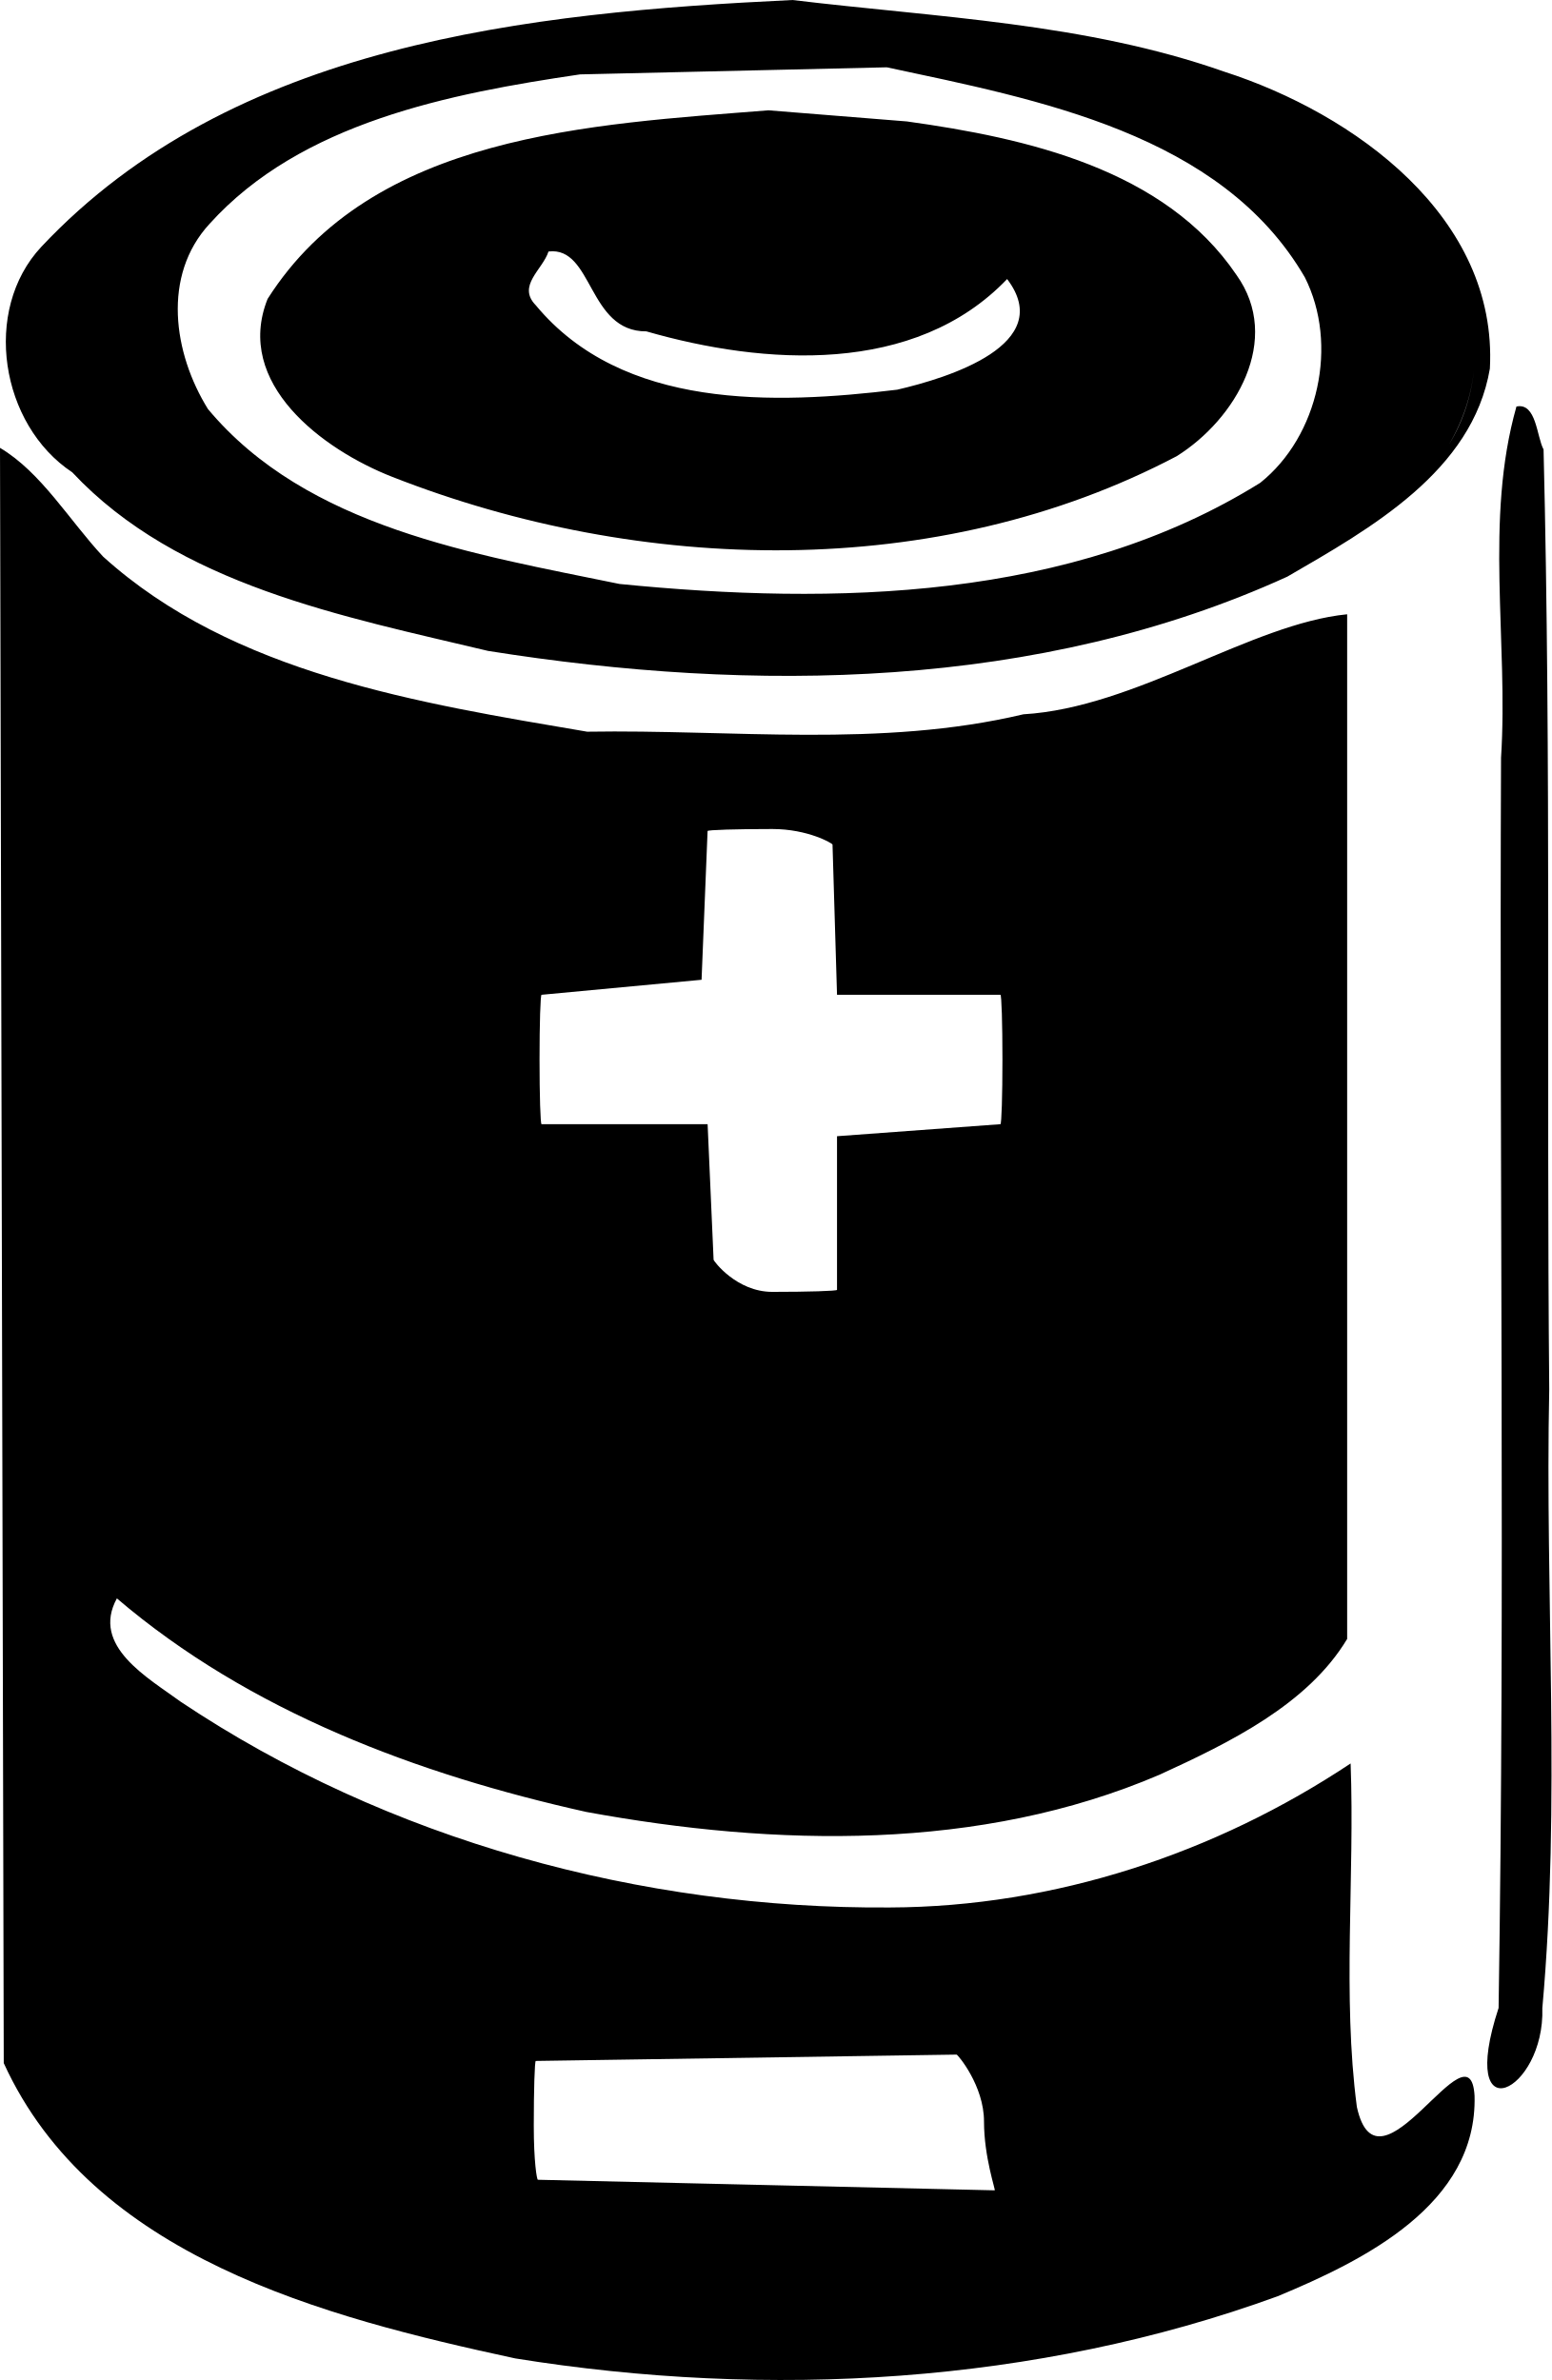
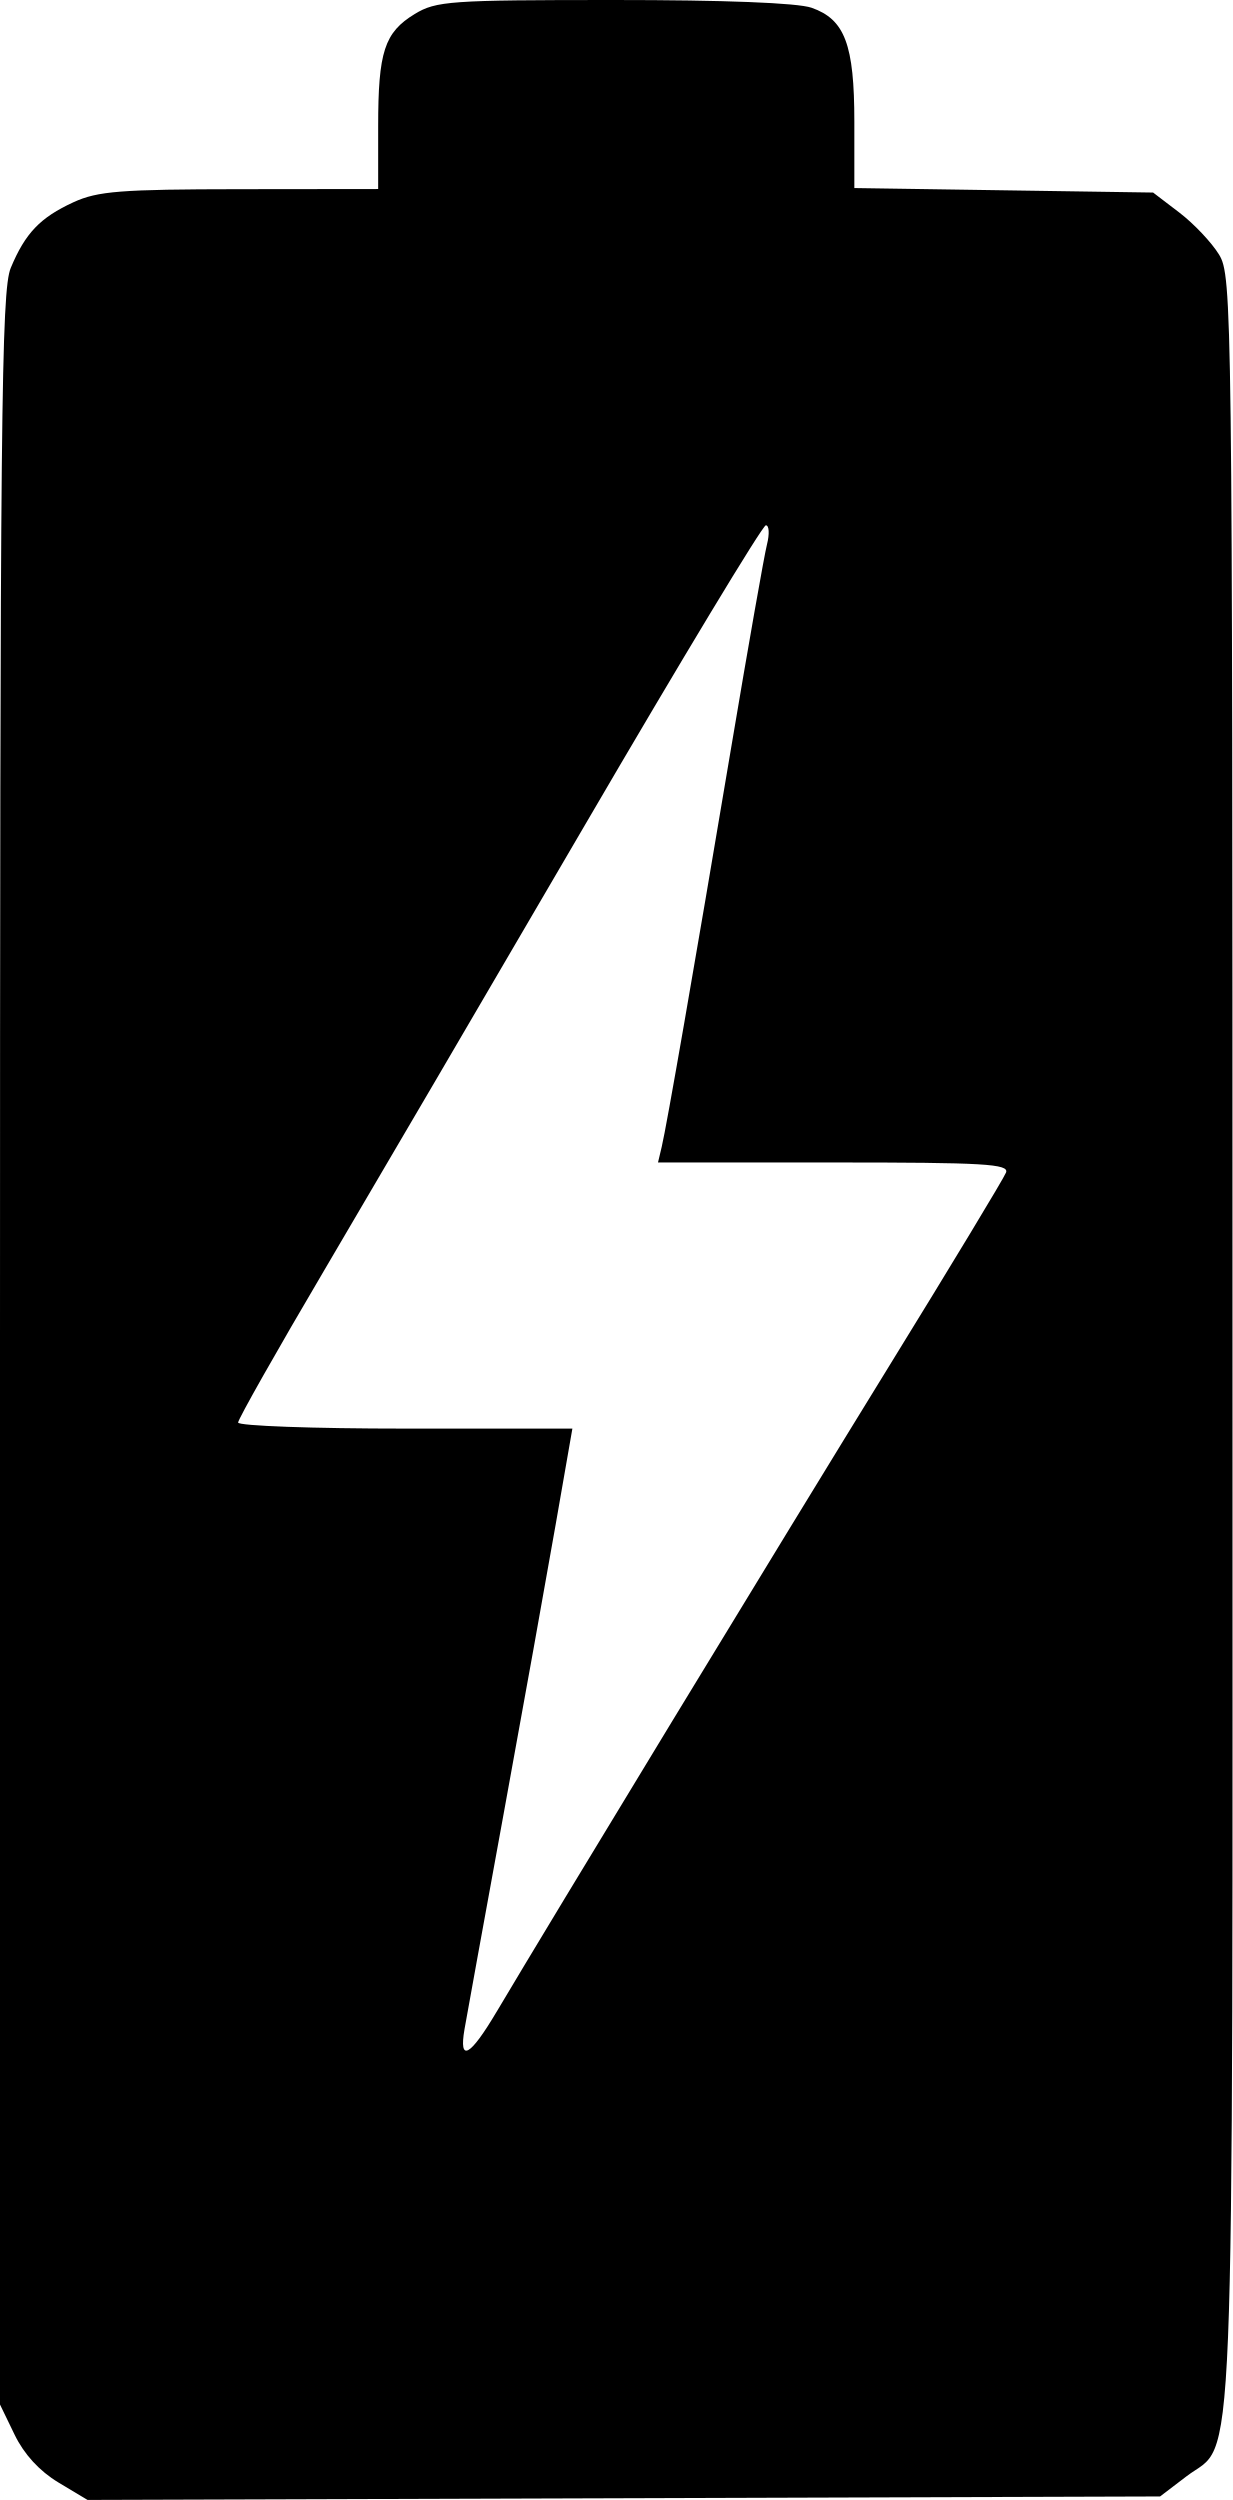
- <svg xmlns="http://www.w3.org/2000/svg" xml:space="preserve" width="225.21" height="345.519" viewBox="0 0 59.587 91.418">
-   <path d="M30.435 0C20.29.484 8.93 1.667 1.587 9.48c-2.282 2.44-1.572 6.835 1.188 8.662 4.055 4.333 10.42 5.536 15.971 6.86 10.196 1.622 21.14 1.504 30.693-2.852 3.192-1.85 7.11-4.043 7.78-7.991.31-5.822-5.208-9.8-10.212-11.41C41.687.878 35.992.67 30.435 0m3.625 2.585c5.8 1.242 12.844 2.544 16.052 8.065 1.3 2.57.534 6.106-1.715 7.897-7.252 4.518-16.348 4.705-24.606 3.883-5.556-1.143-12-2.16-15.805-6.719-1.33-2.144-1.77-5.126.061-7.112 3.513-3.895 9.223-5.004 14.23-5.742zm-4.548 1.652c-6.784.542-15.21.903-19.235 7.244-1.296 3.248 2.118 5.794 4.8 6.84C24.59 22.053 36 22.36 45.19 17.523c2.269-1.418 4.068-4.487 2.296-6.964-2.75-4.064-8.06-5.256-12.656-5.895zM21.066 9.66c1.718-.205 1.5 3.08 3.758 3.068 4.523 1.302 10.311 1.7 13.855-2.01 1.905 2.508-2.254 3.796-4.221 4.25-4.726.572-10.549.774-13.882-3.244-.728-.748.259-1.357.49-2.064m35.562 4.368c-.09 1.067-.412 2.126-.977 3.04a7.1 7.1 0 0 0 .977-3.04m1.612 1.586c-1.237 4.36-.306 9.008-.592 13.495-.069 16.003.158 32.03-.094 48.018-1.614 4.919 1.782 3.22 1.68.006.71-7.891.1-15.854.265-23.774-.11-12.026.078-24.1-.218-36.095-.266-.49-.273-1.806-1.04-1.65zM0 17.202l.144 62.044C3.551 86.699 12.431 89 19.786 90.589c9.714 1.565 19.997.995 29.281-2.387 3.306-1.375 7.676-3.52 7.564-7.7-.17-2.941-3.692 4.2-4.52.428-.563-4.28-.077-8.816-.24-13.194-5.18 3.448-11.363 5.51-17.69 5.532-9.55.07-19.29-2.583-27.24-7.902-1.257-.921-3.456-2.14-2.452-3.97 5.102 4.354 11.563 6.763 18.03 8.203 7.267 1.333 15.124 1.522 22.015-1.431 2.69-1.232 5.693-2.698 7.204-5.215V23.595c-3.674.359-8.129 3.59-12.435 3.842-5.482 1.3-11.177.575-16.753.668-6.446-1.097-13.61-2.22-18.59-6.725-1.295-1.388-2.375-3.237-3.96-4.178m29.66 14.641c1.377 0 2.311.554 2.313.597l.173 5.771h6.276c.043 0 .077 1.108.077 2.485s-.034 2.485-.077 2.485l-6.276.462v5.902c0 .043-1.109.077-2.485.077-1.377 0-2.253-1.189-2.255-1.231l-.23-5.21h-6.378c-.043 0-.077-1.108-.077-2.485s.034-2.485.077-2.485l6.146-.577.231-5.714c.002-.043 1.109-.077 2.486-.077m-9.084 47.32 16.162-.244c.043 0 1.052 1.19 1.052 2.567 0 1.376.454 2.648.411 2.647l-17.544-.406c-.042-.001-.158-.702-.158-2.079s.034-2.485.077-2.485" />
+ <svg xmlns="http://www.w3.org/2000/svg" width="46.568mm" height="94.456mm" viewBox="0 0 46.568 94.456" version="1.1" xml:space="preserve">
+   <path style="fill:#000000" d="M 2.206,93.793 C 1.492,93.363 0.91,92.729 0.552,91.989 L 0,90.849 V 50.972 C 0,15.684 0.047,10.982 0.407,10.121 0.955,8.808 1.519,8.218 2.778,7.64 c 0.912,-0.419 1.782,-0.487 6.284,-0.492 l 5.226,-0.006 v -2.364 c 0,-2.824 0.236,-3.551 1.382,-4.249 C 16.475,0.038 17.007,9.2167363e-4 23.178,2.6736311e-6 27.358,-6.2032637e-4 30.131,0.108 30.66,0.292 c 1.261,0.44 1.619,1.391 1.619,4.305 v 2.508 l 5.644,0.085 5.644,0.085 0.993,0.758 c 0.546,0.417 1.221,1.131 1.499,1.587 0.492,0.807 0.506,1.92 0.507,41.121 10e-4,44.519 0.128,41.397 -1.736,42.819 l -1,0.762 -20.261,0.066 -20.261,0.066 z M 18.769,76.001 c 2.011,-3.397 10.787,-17.834 14.806,-24.357 2.359,-3.828 4.355,-7.132 4.435,-7.342 0.125,-0.326 -0.821,-0.381 -6.502,-0.381 H 24.861 l 0.141,-0.595 c 0.187,-0.789 1.213,-6.688 2.635,-15.147 0.636,-3.784 1.239,-7.207 1.341,-7.607 0.101,-0.4 0.082,-0.726 -0.043,-0.725 -0.125,0.002 -3.197,5.091 -6.827,11.311 -3.63,6.219 -8.065,13.795 -9.856,16.834 -1.791,3.039 -3.256,5.629 -3.256,5.755 0,0.126 2.842,0.229 6.315,0.229 h 6.315 l -0.634,3.638 c -0.349,2.001 -1.232,6.912 -1.963,10.914 -0.731,4.002 -1.396,7.663 -1.478,8.136 -0.221,1.278 0.205,1.047 1.216,-0.661 z" />
</svg>
